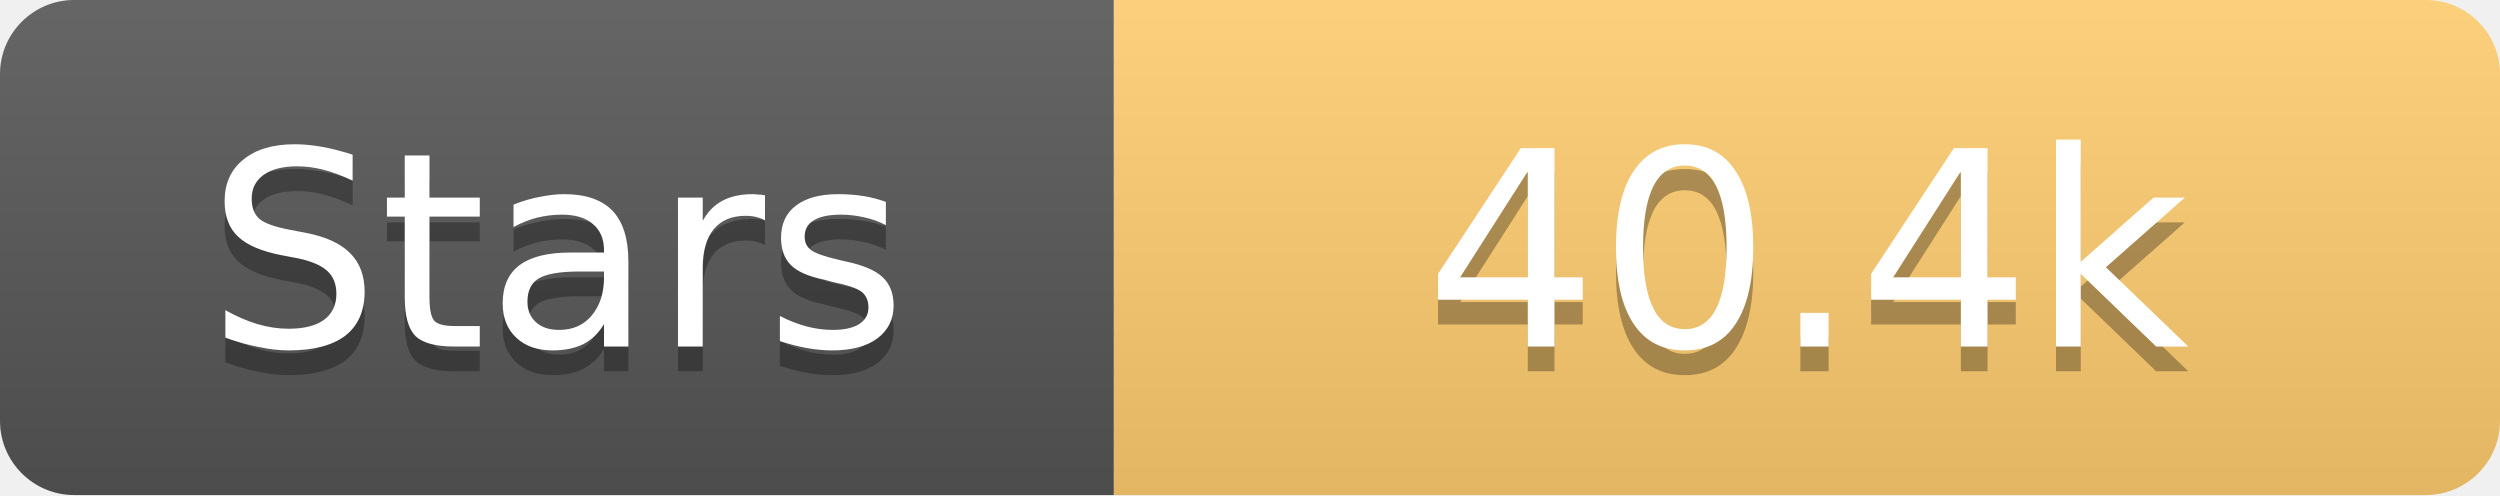
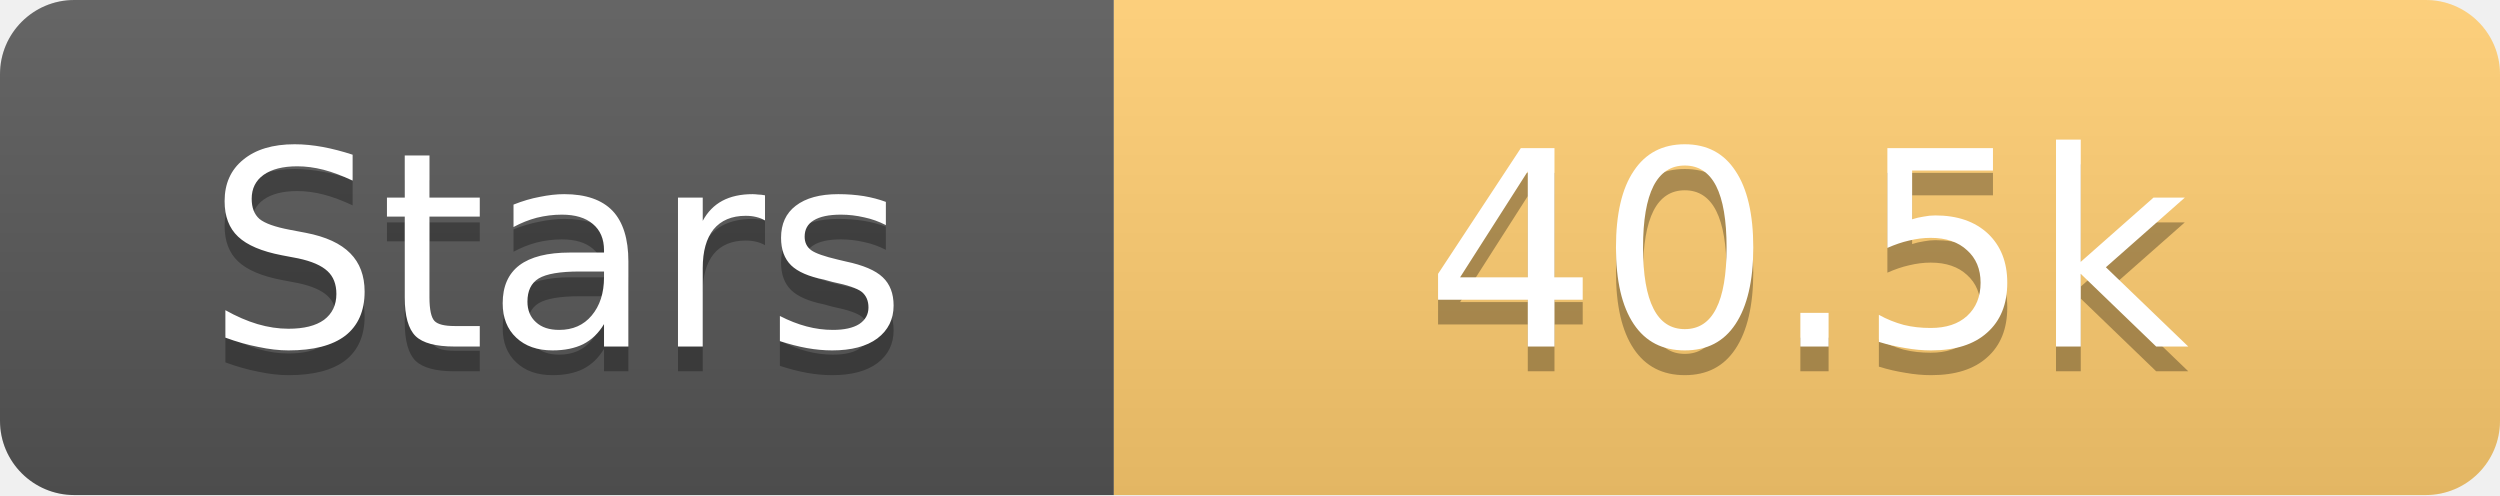
<svg xmlns="http://www.w3.org/2000/svg" width="101" height="20">
  <linearGradient id="s" x2="0" y2="100%">
    <stop offset="0" stop-color="#fff" stop-opacity=".1" />
    <stop offset="1" stop-opacity=".1" />
  </linearGradient>
  <clipPath id="r">
    <rect width="101" height="20" rx="3" fill="#fff" />
  </clipPath>
  <g clip-path="url(#r)">
    <rect width="45" height="20" fill="#555" />
    <rect x="45" width="56" height="20" fill="#fdcb6e" />
    <rect width="101" height="20" fill="url(#s)" />
  </g>
  <g fill="#fff" text-anchor="middle" font-family="Verdana,Geneva,DejaVu Sans,sans-serif" text-rendering="geometricPrecision" font-size="11">
    <text x="22.5" y="15" fill="#010101" fill-opacity=".3">Stars</text>
    <text x="22.5" y="14">Stars</text>
-     <text x="73.0" y="15" fill="#010101" fill-opacity=".3">40.4k</text>
-     <text x="73.0" y="14">40.4k</text>
+     <text x="73.0" y="15" fill="#010101" fill-opacity=".3">40.5k</text>
+     <text x="73.0" y="14">40.5k</text>
  </g>
</svg>
